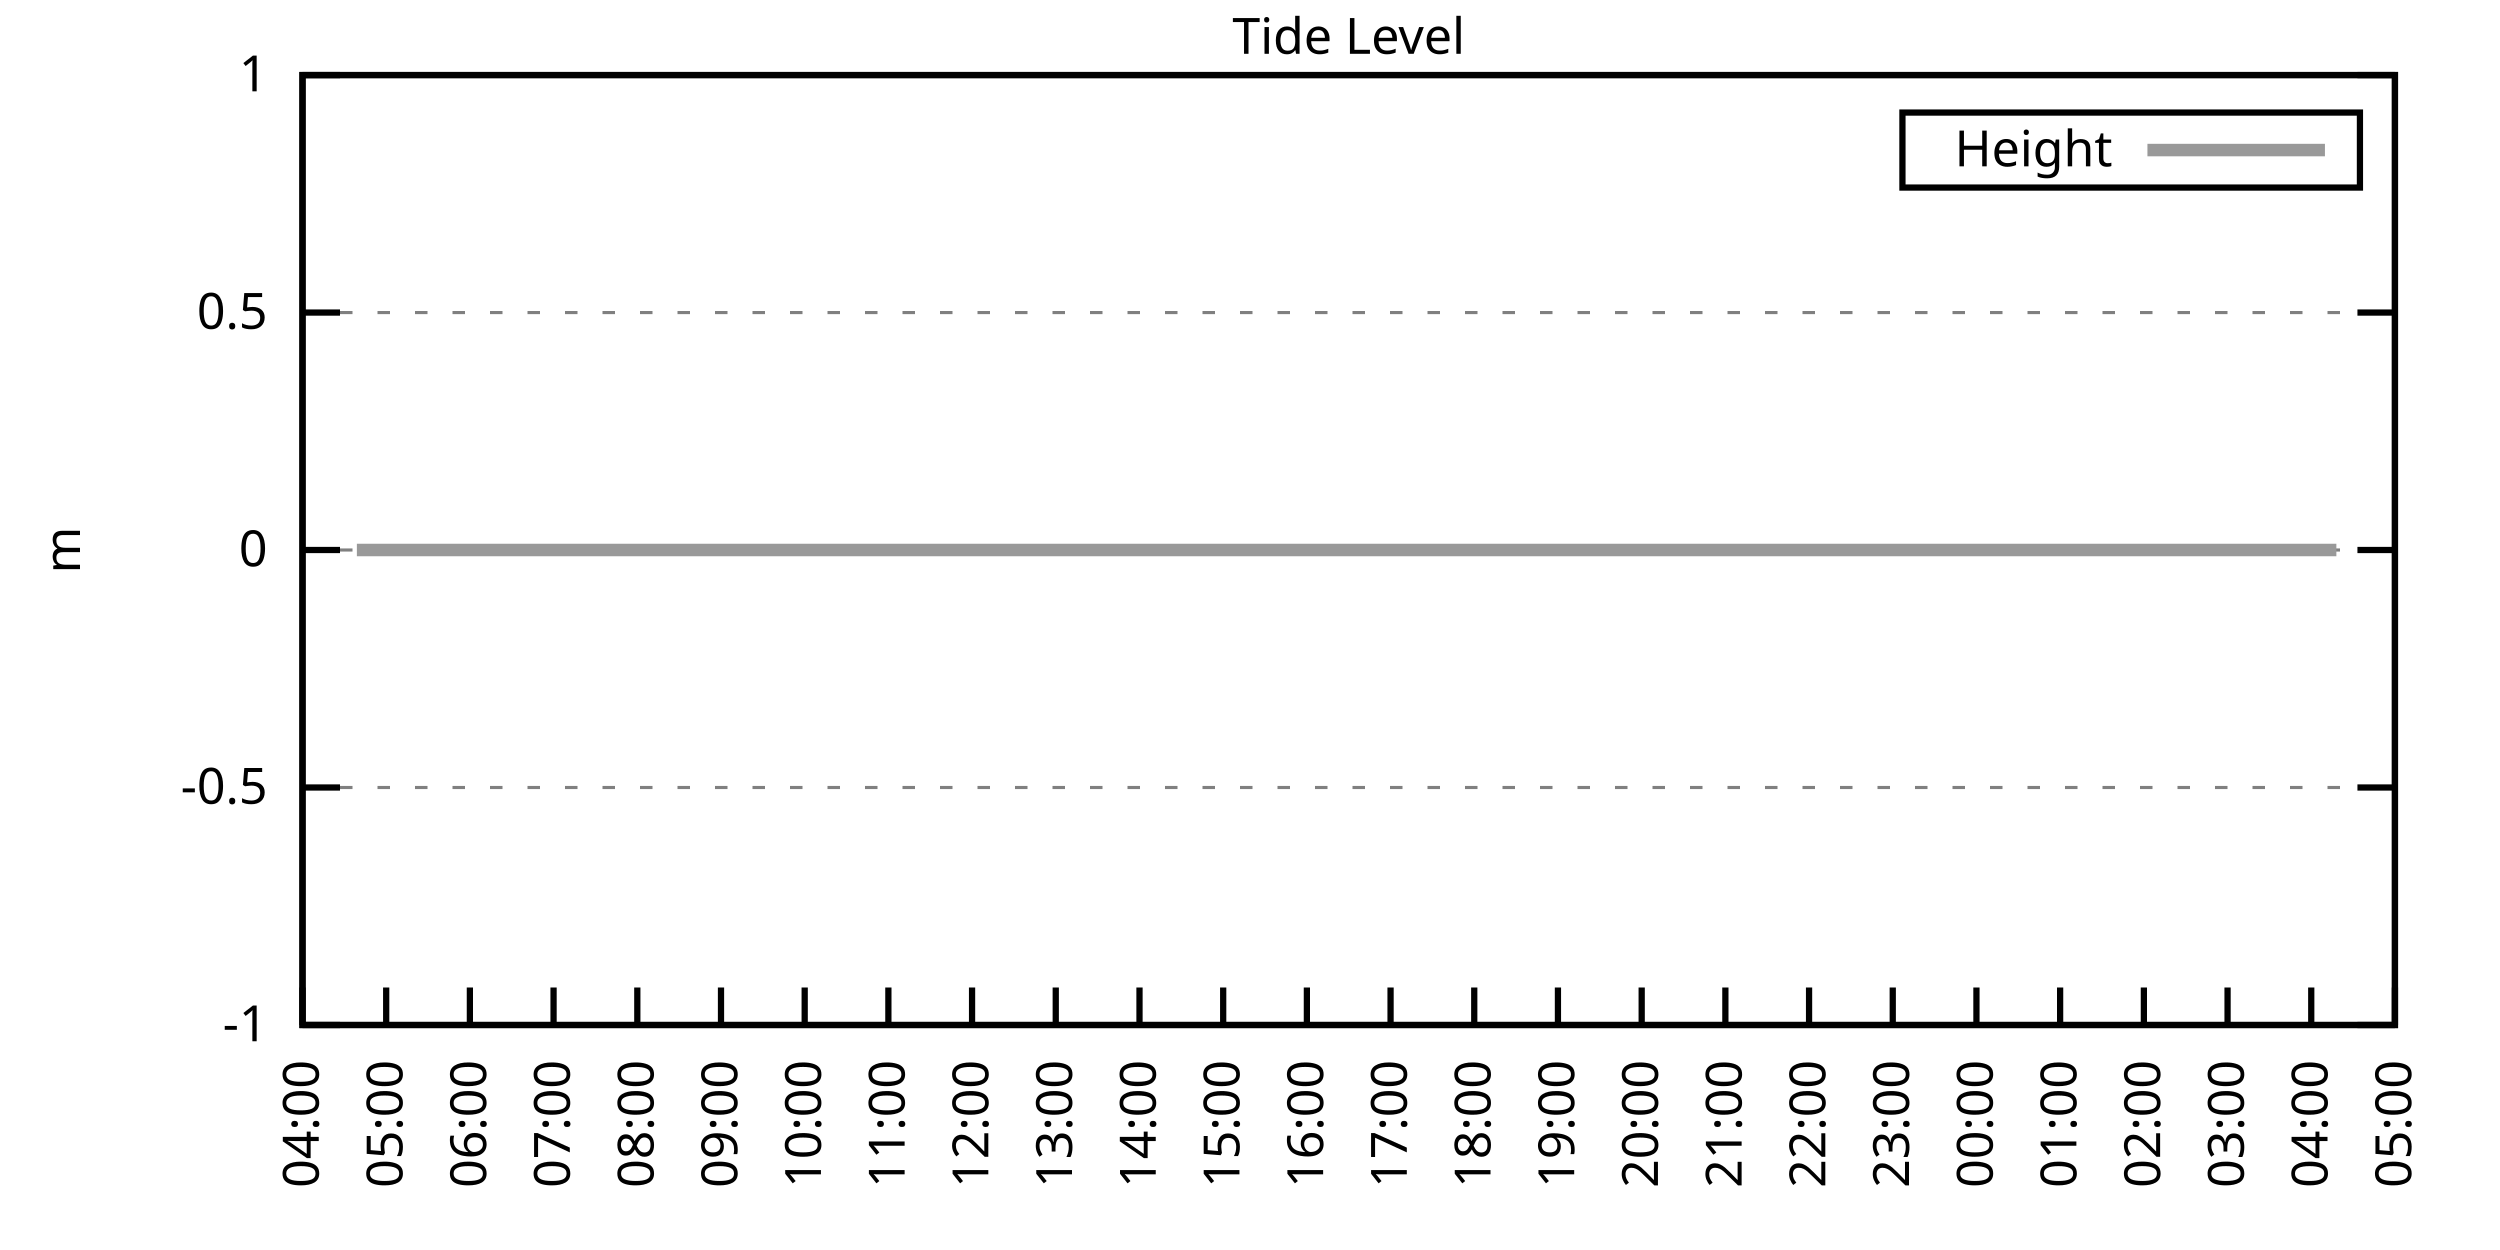
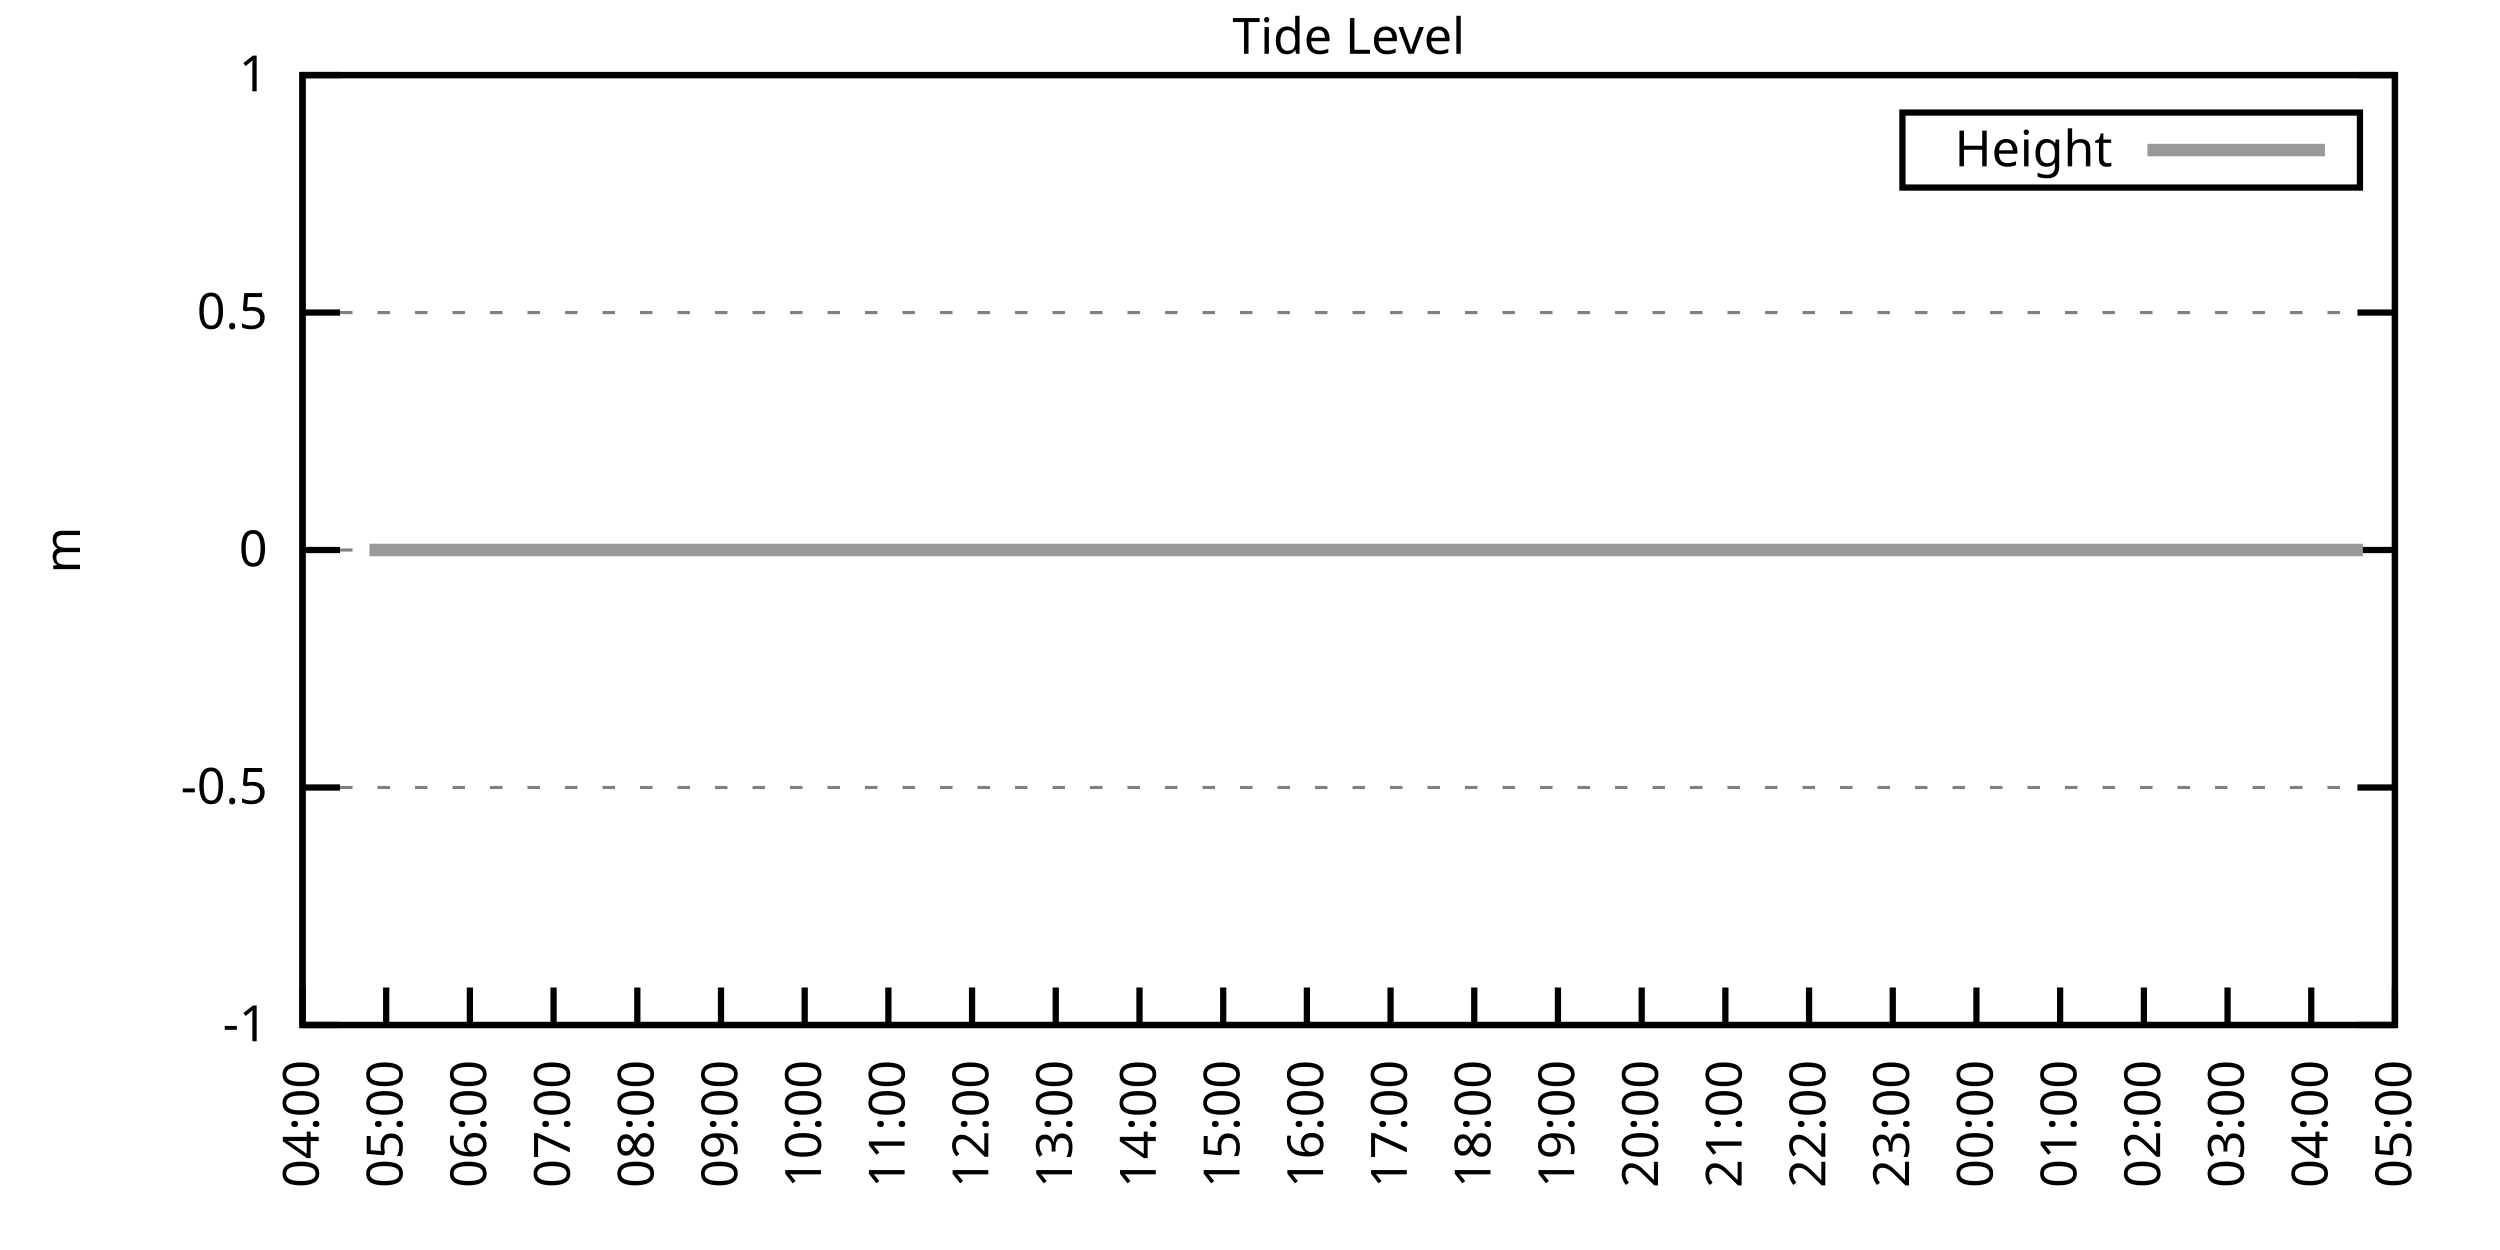
<svg xmlns="http://www.w3.org/2000/svg" xmlns:xlink="http://www.w3.org/1999/xlink" width="400" height="200" viewBox="0 0 400 200">
  <g id="gnuplot_canvas">
    <rect x="0" y="0" width="400" height="200" fill="none" />
    <defs>
      <circle id="gpDot" r="0.5" stroke-width="0.5" stroke="currentColor" />
      <path id="gpPt0" stroke-width="0.333" stroke="currentColor" d="M-1,0 h2 M0,-1 v2" />
      <path id="gpPt1" stroke-width="0.333" stroke="currentColor" d="M-1,-1 L1,1 M1,-1 L-1,1" />
      <path id="gpPt2" stroke-width="0.333" stroke="currentColor" d="M-1,0 L1,0 M0,-1 L0,1 M-1,-1 L1,1 M-1,1 L1,-1" />
      <rect id="gpPt3" stroke-width="0.333" stroke="currentColor" x="-1" y="-1" width="2" height="2" />
      <rect id="gpPt4" stroke-width="0.333" stroke="currentColor" fill="currentColor" x="-1" y="-1" width="2" height="2" />
      <circle id="gpPt5" stroke-width="0.333" stroke="currentColor" cx="0" cy="0" r="1" />
      <use xlink:href="#gpPt5" id="gpPt6" fill="currentColor" stroke="none" />
      <path id="gpPt7" stroke-width="0.333" stroke="currentColor" d="M0,-1.33 L-1.33,0.67 L1.33,0.67 z" />
      <use xlink:href="#gpPt7" id="gpPt8" fill="currentColor" stroke="none" />
      <use xlink:href="#gpPt7" id="gpPt9" stroke="currentColor" transform="rotate(180)" />
      <use xlink:href="#gpPt9" id="gpPt10" fill="currentColor" stroke="none" />
      <use xlink:href="#gpPt3" id="gpPt11" stroke="currentColor" transform="rotate(45)" />
      <use xlink:href="#gpPt11" id="gpPt12" fill="currentColor" stroke="none" />
      <path id="gpPt13" stroke-width="0.333" stroke="currentColor" d="M0,1.330 L1.265,0.411 L0.782,-1.067 L-0.782,-1.076 L-1.265,0.411 z" />
      <use xlink:href="#gpPt13" id="gpPt14" fill="currentColor" stroke="none" />
      <filter id="textbox" filterUnits="objectBoundingBox" x="0" y="0" height="1" width="1">
        <feFlood flood-color="white" flood-opacity="1" result="bgnd" />
        <feComposite in="SourceGraphic" in2="bgnd" operator="atop" />
      </filter>
      <filter id="greybox" filterUnits="objectBoundingBox" x="0" y="0" height="1" width="1">
        <feFlood flood-color="lightgrey" flood-opacity="1" result="grey" />
        <feComposite in="SourceGraphic" in2="grey" operator="atop" />
      </filter>
    </defs>
    <g fill="none" color="white" stroke="currentColor" stroke-width="1.00" stroke-linecap="butt" stroke-linejoin="miter">
</g>
    <g fill="none" color="black" stroke="currentColor" stroke-width="1.00" stroke-linecap="butt" stroke-linejoin="miter">
      <g stroke="none" shape-rendering="crispEdges">
        <polygon fill="rgb(255, 255, 255)" points="48.40,164.00 383.18,164.00 383.18,12.02 48.40,12.02 " />
      </g>
    </g>
    <g fill="none" color="black" stroke="currentColor" stroke-width="1.00" stroke-linecap="butt" stroke-linejoin="miter">
</g>
    <g fill="none" color="black" stroke="black" stroke-width="0.50" stroke-linecap="butt" stroke-linejoin="miter">
</g>
    <g fill="none" color="gray" stroke="currentColor" stroke-width="0.50" stroke-linecap="butt" stroke-linejoin="miter">
      <path stroke="gray" stroke-dasharray="2,4" class="gridline" d="M48.40,164.00 L383.19,164.00  " />
    </g>
    <g fill="none" color="gray" stroke="gray" stroke-width="1.00" stroke-linecap="butt" stroke-linejoin="miter">
</g>
    <g fill="none" color="black" stroke="currentColor" stroke-width="1.00" stroke-linecap="butt" stroke-linejoin="miter">
      <path stroke="black" d="M48.40,164.00 L54.40,164.00 M383.19,164.00 L377.19,164.00  " />
      <g transform="translate(42.80,166.60)" stroke="none" fill="black" font-family="Sans" font-size="8.00" text-anchor="end">
        <text>
          <tspan font-family="Sans">-1</tspan>
        </text>
      </g>
    </g>
    <g fill="none" color="black" stroke="currentColor" stroke-width="1.00" stroke-linecap="butt" stroke-linejoin="miter">
</g>
    <g fill="none" color="black" stroke="black" stroke-width="0.50" stroke-linecap="butt" stroke-linejoin="miter">
</g>
    <g fill="none" color="gray" stroke="currentColor" stroke-width="0.50" stroke-linecap="butt" stroke-linejoin="miter">
      <path stroke="gray" stroke-dasharray="2,4" class="gridline" d="M48.40,126.00 L383.19,126.00  " />
    </g>
    <g fill="none" color="gray" stroke="gray" stroke-width="1.00" stroke-linecap="butt" stroke-linejoin="miter">
</g>
    <g fill="none" color="black" stroke="currentColor" stroke-width="1.00" stroke-linecap="butt" stroke-linejoin="miter">
      <path stroke="black" d="M48.40,126.00 L54.40,126.00 M383.19,126.00 L377.19,126.00  " />
      <g transform="translate(42.80,128.60)" stroke="none" fill="black" font-family="Sans" font-size="8.00" text-anchor="end">
        <text>
          <tspan font-family="Sans">-0.5</tspan>
        </text>
      </g>
    </g>
    <g fill="none" color="black" stroke="currentColor" stroke-width="1.00" stroke-linecap="butt" stroke-linejoin="miter">
</g>
    <g fill="none" color="black" stroke="black" stroke-width="0.50" stroke-linecap="butt" stroke-linejoin="miter">
</g>
    <g fill="none" color="gray" stroke="currentColor" stroke-width="0.50" stroke-linecap="butt" stroke-linejoin="miter">
      <path stroke="gray" stroke-dasharray="2,4" class="gridline" d="M48.40,88.00 L383.19,88.00  " />
    </g>
    <g fill="none" color="gray" stroke="gray" stroke-width="1.00" stroke-linecap="butt" stroke-linejoin="miter">
</g>
    <g fill="none" color="black" stroke="currentColor" stroke-width="1.00" stroke-linecap="butt" stroke-linejoin="miter">
      <path stroke="black" d="M48.40,88.00 L54.40,88.00 M383.19,88.00 L377.19,88.00  " />
      <g transform="translate(42.80,90.60)" stroke="none" fill="black" font-family="Sans" font-size="8.00" text-anchor="end">
        <text>
          <tspan font-family="Sans"> 0</tspan>
        </text>
      </g>
    </g>
    <g fill="none" color="black" stroke="currentColor" stroke-width="1.00" stroke-linecap="butt" stroke-linejoin="miter">
</g>
    <g fill="none" color="black" stroke="black" stroke-width="0.50" stroke-linecap="butt" stroke-linejoin="miter">
</g>
    <g fill="none" color="gray" stroke="currentColor" stroke-width="0.50" stroke-linecap="butt" stroke-linejoin="miter">
      <path stroke="gray" stroke-dasharray="2,4" class="gridline" d="M48.40,50.01 L383.19,50.01  " />
    </g>
    <g fill="none" color="gray" stroke="gray" stroke-width="1.00" stroke-linecap="butt" stroke-linejoin="miter">
</g>
    <g fill="none" color="black" stroke="currentColor" stroke-width="1.00" stroke-linecap="butt" stroke-linejoin="miter">
      <path stroke="black" d="M48.40,50.01 L54.40,50.01 M383.19,50.01 L377.19,50.01  " />
      <g transform="translate(42.80,52.61)" stroke="none" fill="black" font-family="Sans" font-size="8.00" text-anchor="end">
        <text>
          <tspan font-family="Sans"> 0.5</tspan>
        </text>
      </g>
    </g>
    <g fill="none" color="black" stroke="currentColor" stroke-width="1.00" stroke-linecap="butt" stroke-linejoin="miter">
</g>
    <g fill="none" color="black" stroke="black" stroke-width="0.50" stroke-linecap="butt" stroke-linejoin="miter">
</g>
    <g fill="none" color="gray" stroke="currentColor" stroke-width="0.50" stroke-linecap="butt" stroke-linejoin="miter">
      <path stroke="gray" stroke-dasharray="2,4" class="gridline" d="M48.40,12.01 L383.19,12.01  " />
    </g>
    <g fill="none" color="gray" stroke="gray" stroke-width="1.00" stroke-linecap="butt" stroke-linejoin="miter">
</g>
    <g fill="none" color="black" stroke="currentColor" stroke-width="1.00" stroke-linecap="butt" stroke-linejoin="miter">
      <path stroke="black" d="M48.40,12.01 L54.40,12.01 M383.19,12.01 L377.19,12.01  " />
      <g transform="translate(42.80,14.61)" stroke="none" fill="black" font-family="Sans" font-size="8.00" text-anchor="end">
        <text>
          <tspan font-family="Sans"> 1</tspan>
        </text>
      </g>
    </g>
    <g fill="none" color="black" stroke="currentColor" stroke-width="1.00" stroke-linecap="butt" stroke-linejoin="miter">
      <path stroke="black" d="M48.40,164.00 L48.40,158.00  " />
      <g transform="translate(51.00,169.60) rotate(270.00)" stroke="none" fill="black" font-family="Sans" font-size="8.00" text-anchor="end">
        <text>
          <tspan font-family="Sans">04:00</tspan>
        </text>
      </g>
    </g>
    <g fill="none" color="black" stroke="currentColor" stroke-width="1.00" stroke-linecap="butt" stroke-linejoin="miter">
      <path stroke="black" d="M61.79,164.00 L61.79,158.00  " />
      <g transform="translate(64.39,169.60) rotate(270.00)" stroke="none" fill="black" font-family="Sans" font-size="8.00" text-anchor="end">
        <text>
          <tspan font-family="Sans">05:00</tspan>
        </text>
      </g>
    </g>
    <g fill="none" color="black" stroke="currentColor" stroke-width="1.00" stroke-linecap="butt" stroke-linejoin="miter">
      <path stroke="black" d="M75.18,164.00 L75.18,158.00  " />
      <g transform="translate(77.78,169.60) rotate(270.00)" stroke="none" fill="black" font-family="Sans" font-size="8.00" text-anchor="end">
        <text>
          <tspan font-family="Sans">06:00</tspan>
        </text>
      </g>
    </g>
    <g fill="none" color="black" stroke="currentColor" stroke-width="1.00" stroke-linecap="butt" stroke-linejoin="miter">
      <path stroke="black" d="M88.57,164.00 L88.57,158.00  " />
      <g transform="translate(91.17,169.60) rotate(270.00)" stroke="none" fill="black" font-family="Sans" font-size="8.00" text-anchor="end">
        <text>
          <tspan font-family="Sans">07:00</tspan>
        </text>
      </g>
    </g>
    <g fill="none" color="black" stroke="currentColor" stroke-width="1.00" stroke-linecap="butt" stroke-linejoin="miter">
      <path stroke="black" d="M101.97,164.00 L101.97,158.00  " />
      <g transform="translate(104.57,169.60) rotate(270.00)" stroke="none" fill="black" font-family="Sans" font-size="8.00" text-anchor="end">
        <text>
          <tspan font-family="Sans">08:00</tspan>
        </text>
      </g>
    </g>
    <g fill="none" color="black" stroke="currentColor" stroke-width="1.00" stroke-linecap="butt" stroke-linejoin="miter">
      <path stroke="black" d="M115.36,164.00 L115.36,158.00  " />
      <g transform="translate(117.96,169.60) rotate(270.00)" stroke="none" fill="black" font-family="Sans" font-size="8.00" text-anchor="end">
        <text>
          <tspan font-family="Sans">09:00</tspan>
        </text>
      </g>
    </g>
    <g fill="none" color="black" stroke="currentColor" stroke-width="1.00" stroke-linecap="butt" stroke-linejoin="miter">
      <path stroke="black" d="M128.75,164.00 L128.75,158.00  " />
      <g transform="translate(131.35,169.60) rotate(270.00)" stroke="none" fill="black" font-family="Sans" font-size="8.00" text-anchor="end">
        <text>
          <tspan font-family="Sans">10:00</tspan>
        </text>
      </g>
    </g>
    <g fill="none" color="black" stroke="currentColor" stroke-width="1.00" stroke-linecap="butt" stroke-linejoin="miter">
      <path stroke="black" d="M142.14,164.00 L142.14,158.00  " />
      <g transform="translate(144.74,169.60) rotate(270.00)" stroke="none" fill="black" font-family="Sans" font-size="8.00" text-anchor="end">
        <text>
          <tspan font-family="Sans">11:00</tspan>
        </text>
      </g>
    </g>
    <g fill="none" color="black" stroke="currentColor" stroke-width="1.00" stroke-linecap="butt" stroke-linejoin="miter">
      <path stroke="black" d="M155.53,164.00 L155.53,158.00  " />
      <g transform="translate(158.13,169.60) rotate(270.00)" stroke="none" fill="black" font-family="Sans" font-size="8.00" text-anchor="end">
        <text>
          <tspan font-family="Sans">12:00</tspan>
        </text>
      </g>
    </g>
    <g fill="none" color="black" stroke="currentColor" stroke-width="1.00" stroke-linecap="butt" stroke-linejoin="miter">
      <path stroke="black" d="M168.92,164.00 L168.92,158.00  " />
      <g transform="translate(171.52,169.60) rotate(270.00)" stroke="none" fill="black" font-family="Sans" font-size="8.00" text-anchor="end">
        <text>
          <tspan font-family="Sans">13:00</tspan>
        </text>
      </g>
    </g>
    <g fill="none" color="black" stroke="currentColor" stroke-width="1.00" stroke-linecap="butt" stroke-linejoin="miter">
      <path stroke="black" d="M182.32,164.00 L182.32,158.00  " />
      <g transform="translate(184.92,169.60) rotate(270.00)" stroke="none" fill="black" font-family="Sans" font-size="8.00" text-anchor="end">
        <text>
          <tspan font-family="Sans">14:00</tspan>
        </text>
      </g>
    </g>
    <g fill="none" color="black" stroke="currentColor" stroke-width="1.00" stroke-linecap="butt" stroke-linejoin="miter">
      <path stroke="black" d="M195.71,164.00 L195.71,158.00  " />
      <g transform="translate(198.31,169.60) rotate(270.00)" stroke="none" fill="black" font-family="Sans" font-size="8.00" text-anchor="end">
        <text>
          <tspan font-family="Sans">15:00</tspan>
        </text>
      </g>
    </g>
    <g fill="none" color="black" stroke="currentColor" stroke-width="1.00" stroke-linecap="butt" stroke-linejoin="miter">
      <path stroke="black" d="M209.10,164.00 L209.10,158.00  " />
      <g transform="translate(211.70,169.60) rotate(270.00)" stroke="none" fill="black" font-family="Sans" font-size="8.00" text-anchor="end">
        <text>
          <tspan font-family="Sans">16:00</tspan>
        </text>
      </g>
    </g>
    <g fill="none" color="black" stroke="currentColor" stroke-width="1.00" stroke-linecap="butt" stroke-linejoin="miter">
      <path stroke="black" d="M222.49,164.00 L222.49,158.00  " />
      <g transform="translate(225.09,169.60) rotate(270.00)" stroke="none" fill="black" font-family="Sans" font-size="8.00" text-anchor="end">
        <text>
          <tspan font-family="Sans">17:00</tspan>
        </text>
      </g>
    </g>
    <g fill="none" color="black" stroke="currentColor" stroke-width="1.00" stroke-linecap="butt" stroke-linejoin="miter">
      <path stroke="black" d="M235.88,164.00 L235.88,158.00  " />
      <g transform="translate(238.48,169.60) rotate(270.00)" stroke="none" fill="black" font-family="Sans" font-size="8.00" text-anchor="end">
        <text>
          <tspan font-family="Sans">18:00</tspan>
        </text>
      </g>
    </g>
    <g fill="none" color="black" stroke="currentColor" stroke-width="1.00" stroke-linecap="butt" stroke-linejoin="miter">
      <path stroke="black" d="M249.27,164.00 L249.27,158.00  " />
      <g transform="translate(251.87,169.60) rotate(270.00)" stroke="none" fill="black" font-family="Sans" font-size="8.00" text-anchor="end">
        <text>
          <tspan font-family="Sans">19:00</tspan>
        </text>
      </g>
    </g>
    <g fill="none" color="black" stroke="currentColor" stroke-width="1.00" stroke-linecap="butt" stroke-linejoin="miter">
      <path stroke="black" d="M262.67,164.00 L262.67,158.00  " />
      <g transform="translate(265.27,169.60) rotate(270.00)" stroke="none" fill="black" font-family="Sans" font-size="8.00" text-anchor="end">
        <text>
          <tspan font-family="Sans">20:00</tspan>
        </text>
      </g>
    </g>
    <g fill="none" color="black" stroke="currentColor" stroke-width="1.00" stroke-linecap="butt" stroke-linejoin="miter">
      <path stroke="black" d="M276.06,164.00 L276.06,158.00  " />
      <g transform="translate(278.66,169.60) rotate(270.00)" stroke="none" fill="black" font-family="Sans" font-size="8.00" text-anchor="end">
        <text>
          <tspan font-family="Sans">21:00</tspan>
        </text>
      </g>
    </g>
    <g fill="none" color="black" stroke="currentColor" stroke-width="1.00" stroke-linecap="butt" stroke-linejoin="miter">
      <path stroke="black" d="M289.45,164.00 L289.45,158.00  " />
      <g transform="translate(292.05,169.60) rotate(270.00)" stroke="none" fill="black" font-family="Sans" font-size="8.00" text-anchor="end">
        <text>
          <tspan font-family="Sans">22:00</tspan>
        </text>
      </g>
    </g>
    <g fill="none" color="black" stroke="currentColor" stroke-width="1.00" stroke-linecap="butt" stroke-linejoin="miter">
      <path stroke="black" d="M302.84,164.00 L302.84,158.00  " />
      <g transform="translate(305.44,169.60) rotate(270.00)" stroke="none" fill="black" font-family="Sans" font-size="8.00" text-anchor="end">
        <text>
          <tspan font-family="Sans">23:00</tspan>
        </text>
      </g>
    </g>
    <g fill="none" color="black" stroke="currentColor" stroke-width="1.00" stroke-linecap="butt" stroke-linejoin="miter">
      <path stroke="black" d="M316.23,164.00 L316.23,158.00  " />
      <g transform="translate(318.83,169.60) rotate(270.00)" stroke="none" fill="black" font-family="Sans" font-size="8.00" text-anchor="end">
        <text>
          <tspan font-family="Sans">00:00</tspan>
        </text>
      </g>
    </g>
    <g fill="none" color="black" stroke="currentColor" stroke-width="1.00" stroke-linecap="butt" stroke-linejoin="miter">
      <path stroke="black" d="M329.62,164.00 L329.62,158.00  " />
      <g transform="translate(332.22,169.60) rotate(270.00)" stroke="none" fill="black" font-family="Sans" font-size="8.00" text-anchor="end">
        <text>
          <tspan font-family="Sans">01:00</tspan>
        </text>
      </g>
    </g>
    <g fill="none" color="black" stroke="currentColor" stroke-width="1.00" stroke-linecap="butt" stroke-linejoin="miter">
      <path stroke="black" d="M343.02,164.00 L343.02,158.00  " />
      <g transform="translate(345.62,169.60) rotate(270.00)" stroke="none" fill="black" font-family="Sans" font-size="8.00" text-anchor="end">
        <text>
          <tspan font-family="Sans">02:00</tspan>
        </text>
      </g>
    </g>
    <g fill="none" color="black" stroke="currentColor" stroke-width="1.00" stroke-linecap="butt" stroke-linejoin="miter">
      <path stroke="black" d="M356.41,164.00 L356.41,158.00  " />
      <g transform="translate(359.01,169.60) rotate(270.00)" stroke="none" fill="black" font-family="Sans" font-size="8.00" text-anchor="end">
        <text>
          <tspan font-family="Sans">03:00</tspan>
        </text>
      </g>
    </g>
    <g fill="none" color="black" stroke="currentColor" stroke-width="1.00" stroke-linecap="butt" stroke-linejoin="miter">
      <path stroke="black" d="M369.80,164.00 L369.80,158.00  " />
      <g transform="translate(372.40,169.60) rotate(270.00)" stroke="none" fill="black" font-family="Sans" font-size="8.00" text-anchor="end">
        <text>
          <tspan font-family="Sans">04:00</tspan>
        </text>
      </g>
    </g>
    <g fill="none" color="black" stroke="currentColor" stroke-width="1.00" stroke-linecap="butt" stroke-linejoin="miter">
      <path stroke="black" d="M383.19,164.00 L383.19,158.00  " />
      <g transform="translate(385.79,169.60) rotate(270.00)" stroke="none" fill="black" font-family="Sans" font-size="8.00" text-anchor="end">
        <text>
          <tspan font-family="Sans">05:00</tspan>
        </text>
      </g>
    </g>
    <g fill="none" color="black" stroke="currentColor" stroke-width="1.00" stroke-linecap="butt" stroke-linejoin="miter">
</g>
    <g fill="none" color="black" stroke="currentColor" stroke-width="1.00" stroke-linecap="butt" stroke-linejoin="miter">
      <path stroke="black" d="M48.40,12.01 L48.40,164.00 L383.19,164.00 L383.19,12.01 L48.40,12.01 Z  " />
    </g>
    <g fill="none" color="black" stroke="currentColor" stroke-width="1.00" stroke-linecap="butt" stroke-linejoin="miter">
</g>
    <g fill="none" color="black" stroke="currentColor" stroke-width="1.00" stroke-linecap="butt" stroke-linejoin="miter">
      <path stroke="black" d="M304.39,30.01 L304.39,18.01 L377.59,18.01 L377.59,30.01 L304.39,30.01 Z  " />
    </g>
    <g id="Tide_level_plot_1">
      <g fill="none" color="white" stroke="black" stroke-width="2.00" stroke-linecap="butt" stroke-linejoin="miter">
</g>
      <g fill="none" color="black" stroke="currentColor" stroke-width="2.00" stroke-linecap="butt" stroke-linejoin="miter">
        <g transform="translate(337.99,26.61)" stroke="none" fill="black" font-family="Sans" font-size="8.00" text-anchor="end">
          <text>
            <tspan font-family="Sans">Height</tspan>
          </text>
        </g>
      </g>
      <g fill="none" color="black" stroke="currentColor" stroke-width="2.00" stroke-linecap="butt" stroke-linejoin="miter">
-         <path stroke="rgb(153, 153, 153)" d="M343.59,24.01 L371.99,24.01 M57.10,88.00 L59.11,88.00 L61.57,88.00 L63.58,88.00 L66.03,88.00 L68.04,88.00   L70.50,88.00 L72.73,88.00 L74.96,88.00 L76.97,88.00 L79.42,88.00 L81.21,88.00 L83.89,88.00 L85.90,88.00   L88.13,88.00 L90.36,88.00 L92.82,88.00 L94.82,88.00 L97.06,88.00 L99.29,88.00 L101.74,88.00 L103.98,88.00   L105.76,88.00 L108.22,88.00 L110.67,88.00 L112.68,88.00 L114.91,88.00 L117.14,88.00 L119.15,88.00 L121.38,88.00   L123.84,88.00 L126.29,88.00 L128.30,88.00 L130.54,88.00 L132.99,88.00 L134.78,88.00 L137.23,88.00 L139.46,88.00   L141.69,88.00 L143.93,88.00 L145.94,88.00 L148.39,88.00 L150.62,88.00 L152.85,88.00 L155.31,88.00 L157.54,88.00   L159.33,88.00 L161.78,88.00 L164.01,88.00 L166.02,88.00 L168.70,88.00 L170.93,88.00 L173.17,88.00 L174.95,88.00   L177.41,88.00 L179.86,88.00 L181.65,88.00 L184.10,88.00 L186.56,88.00 L188.79,88.00 L191.02,88.00 L193.25,88.00   L195.48,88.00 L197.49,88.00 L199.95,88.00 L201.96,88.00 L204.19,88.00 L206.64,88.00 L208.88,88.00 L211.11,88.00   L213.34,88.00 L215.57,88.00 L217.58,88.00 L220.04,88.00 L222.27,88.00 L224.50,88.00 L226.51,88.00 L228.74,88.00   L231.20,88.00 L233.43,88.00 L235.66,88.00 L237.89,88.00 L240.12,88.00 L242.36,88.00 L244.14,88.00 L246.60,88.00   L249.05,88.00 L250.84,88.00 L253.29,88.00 L255.52,88.00 L257.98,88.00 L260.21,88.00 L262.44,88.00 L264.45,88.00   L266.68,88.00 L268.92,88.00 L271.37,88.00 L273.60,88.00 L275.61,88.00 L277.84,88.00 L280.07,88.00 L282.31,88.00   L284.32,88.00 L286.99,88.00 L289.23,88.00 L291.23,88.00 L293.47,88.00 L295.92,88.00 L297.93,88.00 L300.16,88.00   L302.62,88.00 L304.85,88.00 L307.08,88.00 L308.87,88.00 L311.32,88.00 L313.78,88.00 L316.01,88.00 L317.57,88.00   L320.25,88.00 L322.26,88.00 L324.94,88.00 L327.17,88.00 L329.40,88.00 L331.41,88.00 L333.86,88.00 L336.10,88.00   L340.34,88.00 L342.57,88.00 L345.02,88.00 L347.03,88.00 L349.04,88.00 L351.72,88.00 L353.73,88.00 L356.18,88.00   L358.19,88.00 L360.65,88.00 L362.66,88.00 L365.11,88.00 L367.34,88.00 L369.58,88.00 L371.81,88.00 L373.82,88.00    " />
+         <path stroke="rgb(153, 153, 153)" d="M343.59,24.01 L371.99,24.01 M59.11,88.00 L61.57,88.00 L63.58,88.00 L66.03,88.00 L68.04,88.00 L70.50,88.00   L72.73,88.00 L74.96,88.00 L76.97,88.00 L79.42,88.00 L81.21,88.00 L83.89,88.00 L85.90,88.00 L88.13,88.00   L90.36,88.00 L92.82,88.00 L94.82,88.00 L97.06,88.00 L99.29,88.00 L101.74,88.00 L103.98,88.00 L105.76,88.00   L108.22,88.00 L110.67,88.00 L112.68,88.00 L114.91,88.00 L117.14,88.00 L119.15,88.00 L121.38,88.00 L123.84,88.00   L126.29,88.00 L128.30,88.00 L130.54,88.00 L132.99,88.00 L134.78,88.00 L137.23,88.00 L139.46,88.00 L141.69,88.00   L143.93,88.00 L145.94,88.00 L148.39,88.00 L150.62,88.00 L152.85,88.00 L155.31,88.00 L157.54,88.00 L159.33,88.00   L161.78,88.00 L164.01,88.00 L166.02,88.00 L168.70,88.00 L170.93,88.00 L173.17,88.00 L174.95,88.00 L177.41,88.00   L179.86,88.00 L181.65,88.00 L184.10,88.00 L186.56,88.00 L188.79,88.00 L191.02,88.00 L193.25,88.00 L195.48,88.00   L197.49,88.00 L199.95,88.00 L201.96,88.00 L204.19,88.00 L206.64,88.00 L208.88,88.00 L211.11,88.00 L213.34,88.00   L215.57,88.00 L217.58,88.00 L220.04,88.00 L222.27,88.00 L224.50,88.00 L226.51,88.00 L228.74,88.00 L231.20,88.00   L233.43,88.00 L235.66,88.00 L237.89,88.00 L240.12,88.00 L242.36,88.00 L244.14,88.00 L246.60,88.00 L249.05,88.00   L250.84,88.00 L253.29,88.00 L255.52,88.00 L257.98,88.00 L260.21,88.00 L262.44,88.00 L264.45,88.00 L266.68,88.00   L268.92,88.00 L271.37,88.00 L273.60,88.00 L275.61,88.00 L277.84,88.00 L280.07,88.00 L282.31,88.00 L284.32,88.00   L286.99,88.00 L289.23,88.00 L291.23,88.00 L293.47,88.00 L295.92,88.00 L297.93,88.00 L300.16,88.00 L302.62,88.00   L304.85,88.00 L307.08,88.00 L308.87,88.00 L311.32,88.00 L313.78,88.00 L316.01,88.00 L317.57,88.00 L320.25,88.00   L322.26,88.00 L324.94,88.00 L327.17,88.00 L329.40,88.00 L331.41,88.00 L333.86,88.00 L336.10,88.00 L340.34,88.00   L342.57,88.00 L345.02,88.00 L347.03,88.00 L349.04,88.00 L351.72,88.00 L353.73,88.00 L356.18,88.00 L358.19,88.00   L360.65,88.00 L362.66,88.00 L365.11,88.00 L367.34,88.00 L369.58,88.00 L371.81,88.00 L373.82,88.00 L376.05,88.00   L378.06,88.00  " />
      </g>
    </g>
    <g fill="none" color="black" stroke="currentColor" stroke-width="2.00" stroke-linecap="butt" stroke-linejoin="miter">
</g>
    <g fill="none" color="black" stroke="black" stroke-width="1.00" stroke-linecap="butt" stroke-linejoin="miter">
</g>
    <g fill="none" color="black" stroke="currentColor" stroke-width="1.00" stroke-linecap="butt" stroke-linejoin="miter">
      <path stroke="black" d="M48.40,12.01 L48.40,164.00 L383.19,164.00 L383.19,12.01 L48.40,12.01 Z  " />
      <g transform="translate(12.80,88.01) rotate(270.00)" stroke="none" fill="black" font-family="Sans" font-size="8.00" text-anchor="middle">
        <text>
          <tspan font-family="Sans">m</tspan>
        </text>
      </g>
    </g>
    <g fill="none" color="black" stroke="currentColor" stroke-width="1.00" stroke-linecap="butt" stroke-linejoin="miter">
</g>
    <g fill="none" color="black" stroke="currentColor" stroke-width="1.00" stroke-linecap="butt" stroke-linejoin="miter">
      <g transform="translate(215.79,8.61)" stroke="none" fill="black" font-family="Sans" font-size="8.00" text-anchor="middle">
        <text>
          <tspan font-family="Sans">Tide Level</tspan>
        </text>
      </g>
    </g>
    <g fill="none" color="black" stroke="currentColor" stroke-width="1.00" stroke-linecap="butt" stroke-linejoin="miter">
</g>
  </g>
</svg>
